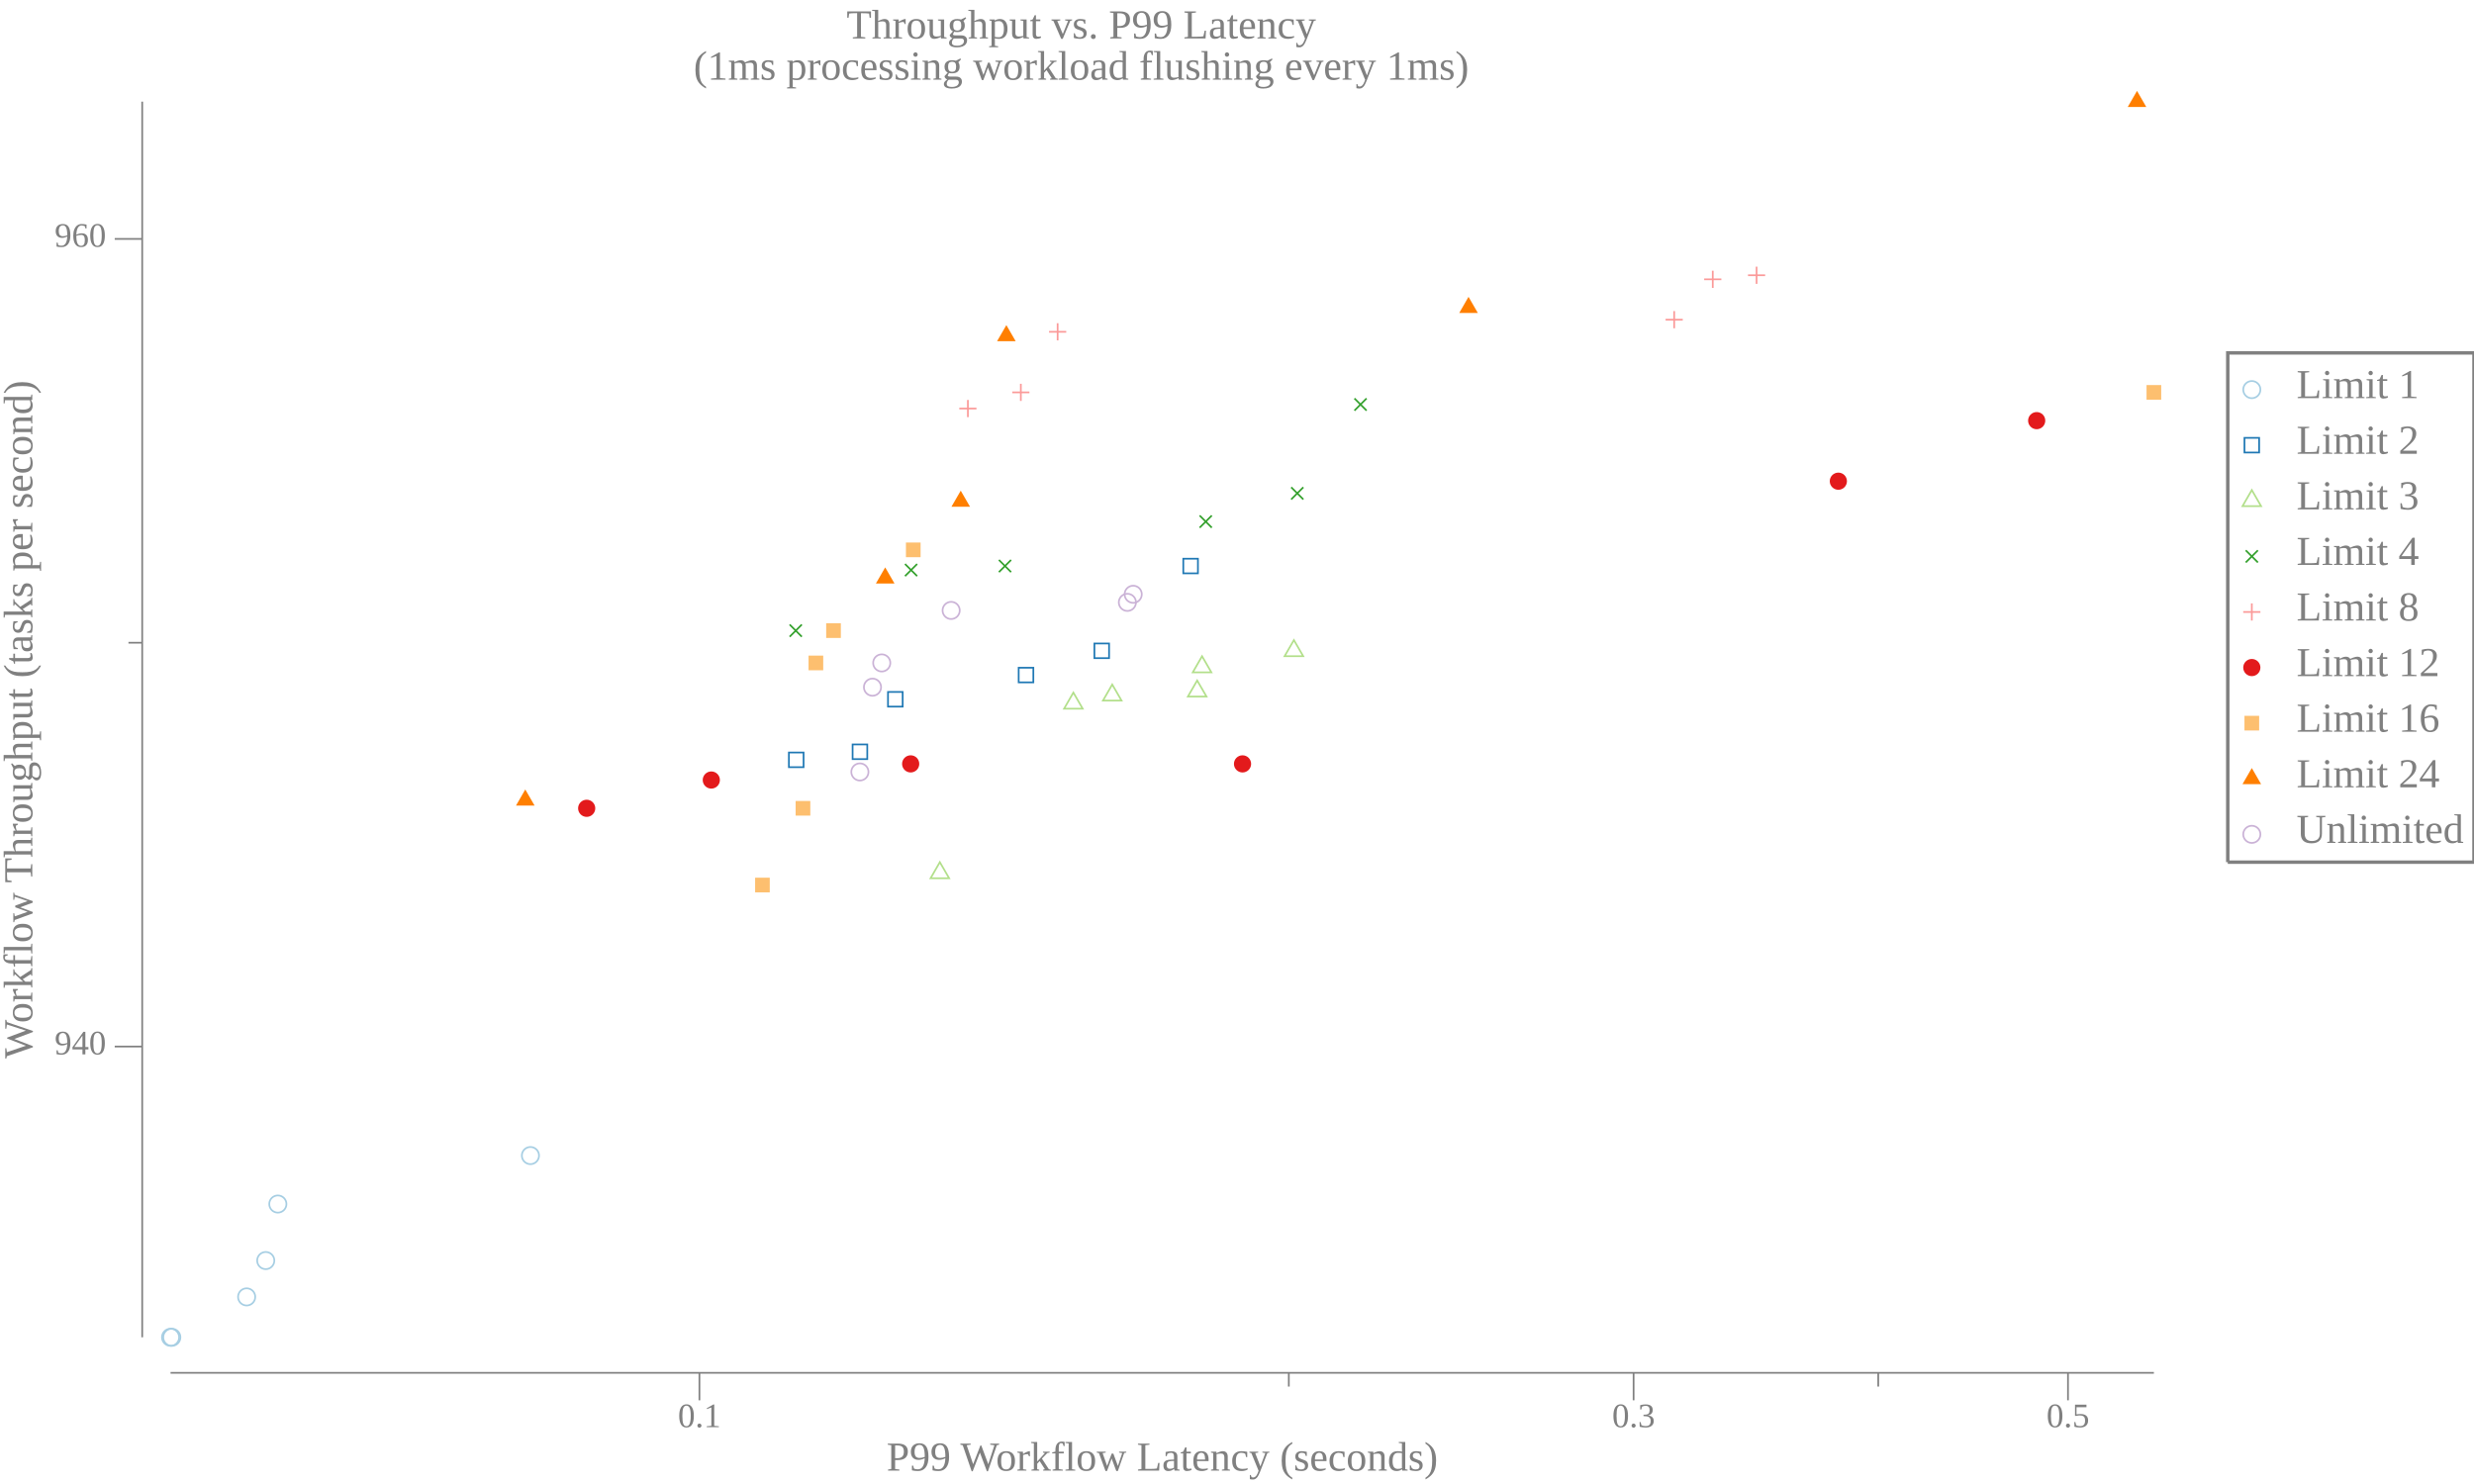
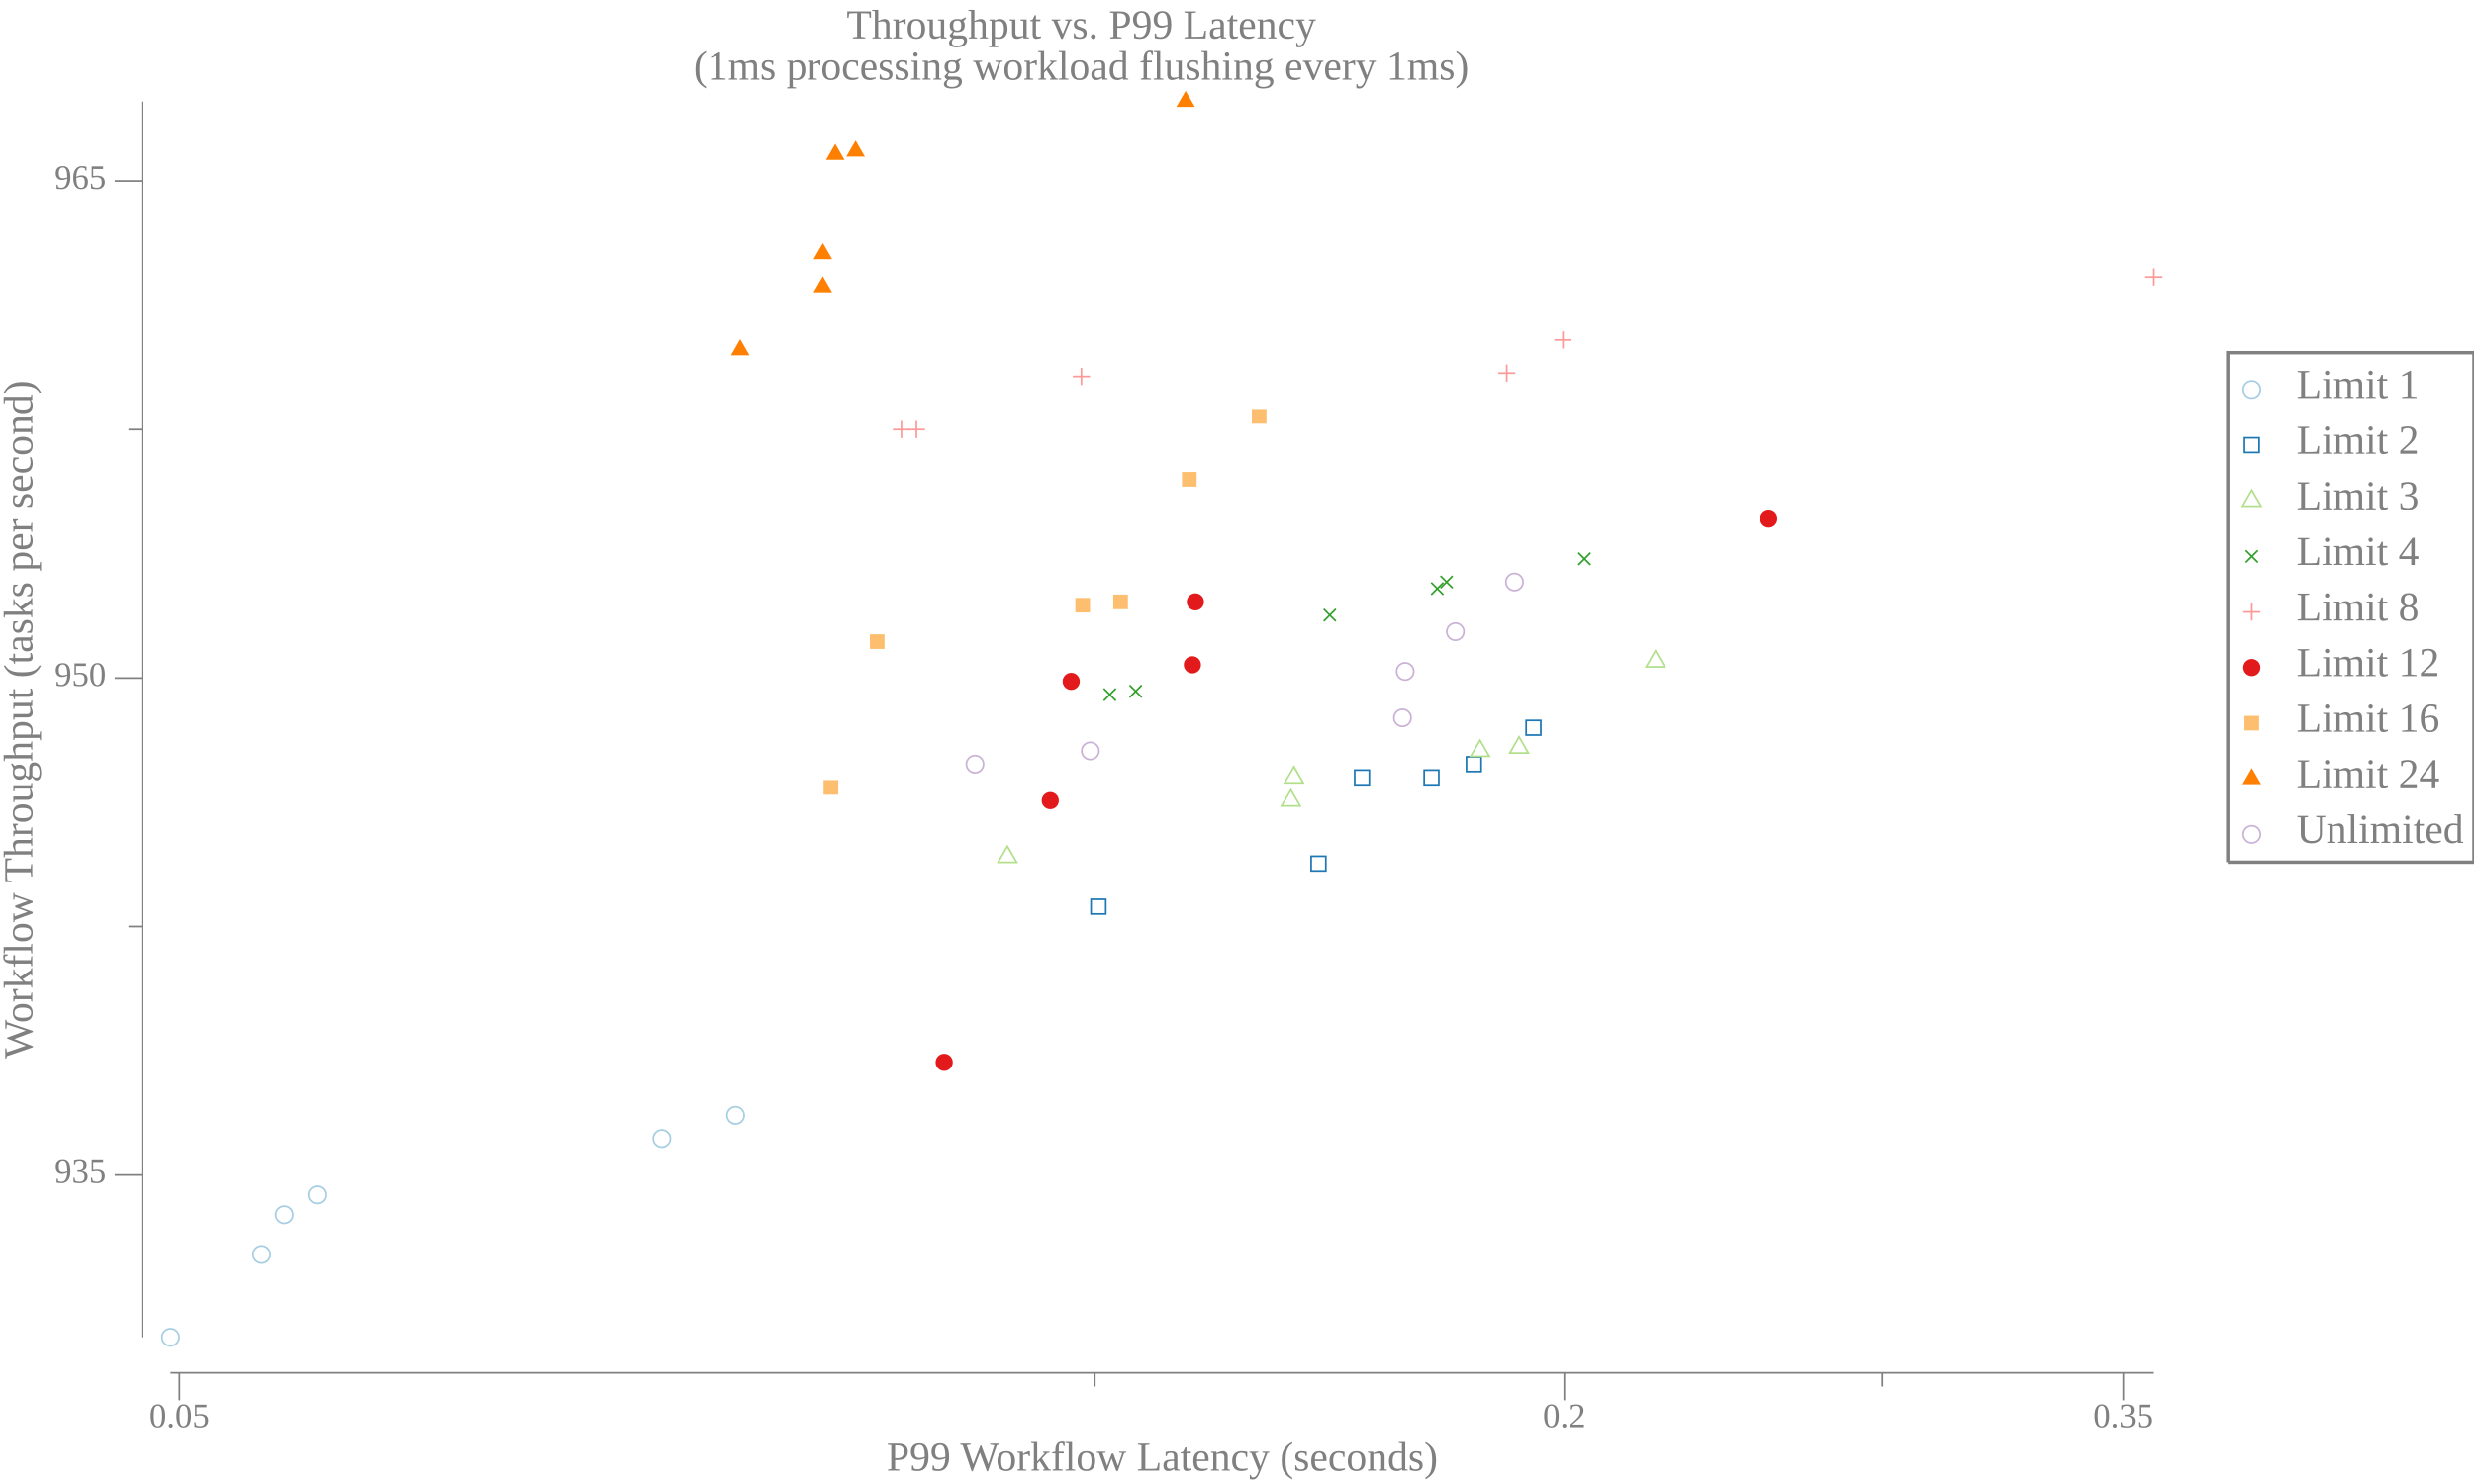
<svg xmlns="http://www.w3.org/2000/svg" width="720pt" height="432pt" viewBox="0 0 720 432">
  <g transform="scale(1, -1) translate(0, -432)">
    <path d="M657.84,318.58A2.5,2.5 0 1 1 652.84,318.58A2.5,2.5 0 1 1 657.84,318.58Z" style="fill:none;stroke:#A6CEE3;stroke-width:0.5" />
    <text x="668.34" y="-316.1" transform="scale(1, -1)" style="font-family:Liberation Serif;font-variant:normal;font-weight:normal;font-style:normal;font-size:12px;fill:#808080">Limit 1</text>
    <path d="M653.2,300.27L657.47,300.27L657.47,304.54L653.2,304.54Z" style="fill:none;stroke:#1F78B4;stroke-width:0.5" />
    <text x="668.34" y="-299.91" transform="scale(1, -1)" style="font-family:Liberation Serif;font-variant:normal;font-weight:normal;font-style:normal;font-size:12px;fill:#808080">Limit 2</text>
    <path d="M655.34,289.34L652.63,284.66L658.04,284.66Z" style="fill:none;stroke:#B2DF8A;stroke-width:0.5" />
    <text x="668.34" y="-283.73" transform="scale(1, -1)" style="font-family:Liberation Serif;font-variant:normal;font-weight:normal;font-style:normal;font-size:12px;fill:#808080">Limit 3</text>
    <path d="M653.57,268.27L657.11,271.8" style="fill:none;stroke:#33A02C;stroke-width:0.5" />
    <path d="M653.57,271.8L657.11,268.27" style="fill:none;stroke:#33A02C;stroke-width:0.5" />
    <text x="668.34" y="-267.55" transform="scale(1, -1)" style="font-family:Liberation Serif;font-variant:normal;font-weight:normal;font-style:normal;font-size:12px;fill:#808080">Limit 4</text>
    <path d="M655.34,256.35L655.34,251.35" style="fill:none;stroke:#FB9A99;stroke-width:0.5" />
    <path d="M652.84,253.85L657.84,253.85" style="fill:none;stroke:#FB9A99;stroke-width:0.5" />
    <text x="668.34" y="-251.36" transform="scale(1, -1)" style="font-family:Liberation Serif;font-variant:normal;font-weight:normal;font-style:normal;font-size:12px;fill:#808080">Limit 8</text>
    <path d="M657.84,237.67A2.5,2.5 0 1 1 652.84,237.67A2.5,2.5 0 1 1 657.84,237.67Z" style="fill:#E31A1C" />
    <text x="668.34" y="-235.18" transform="scale(1, -1)" style="font-family:Liberation Serif;font-variant:normal;font-weight:normal;font-style:normal;font-size:12px;fill:#808080">Limit 12</text>
    <path d="M653.2,219.35L657.47,219.35L657.47,223.62L653.2,223.62Z" style="fill:#FDBF6F" />
    <text x="668.34" y="-219" transform="scale(1, -1)" style="font-family:Liberation Serif;font-variant:normal;font-weight:normal;font-style:normal;font-size:12px;fill:#808080">Limit 16</text>
    <path d="M655.34,208.42L652.63,203.74L658.04,203.74Z" style="fill:#FF7F00" />
    <text x="668.34" y="-202.81" transform="scale(1, -1)" style="font-family:Liberation Serif;font-variant:normal;font-weight:normal;font-style:normal;font-size:12px;fill:#808080">Limit 24</text>
    <path d="M657.84,189.12A2.5,2.5 0 1 1 652.84,189.12A2.5,2.5 0 1 1 657.84,189.12Z" style="fill:none;stroke:#CAB2D6;stroke-width:0.5" />
    <text x="668.34" y="-186.63" transform="scale(1, -1)" style="font-family:Liberation Serif;font-variant:normal;font-weight:normal;font-style:normal;font-size:12px;fill:#808080">Unlimited</text>
    <path d="M648.34,181.02L648.34,329.27L720,329.27L720,181.02L648.34,181.02" style="fill:none;stroke:#808080" />
    <path d="M0,0L629.34,0L629.34,432L0,432Z" style="fill:#-8000000000000000-8000000000000000-8000000000000000;fill-opacity:0" />
    <text x="246.35" y="-420.81" transform="scale(1, -1)" style="font-family:Liberation Serif;font-variant:normal;font-weight:normal;font-style:normal;font-size:12px;fill:#808080">Throughput vs. P99 Latency</text>
    <text x="201.86" y="-408.81" transform="scale(1, -1)" style="font-family:Liberation Serif;font-variant:normal;font-weight:normal;font-style:normal;font-size:12px;fill:#808080">(1ms processing workload flushing every 1ms)</text>
    <text x="258.02" y="-3.902" transform="scale(1, -1)" style="font-family:Liberation Serif;font-variant:normal;font-weight:normal;font-style:normal;font-size:12px;fill:#808080">P99 Workflow Latency (seconds)</text>
-     <text x="197.3" y="-16.541" transform="scale(1, -1)" style="font-family:Liberation Serif;font-variant:normal;font-weight:normal;font-style:normal;font-size:10px;fill:#808080">0.1</text>
-     <text x="469.17" y="-16.541" transform="scale(1, -1)" style="font-family:Liberation Serif;font-variant:normal;font-weight:normal;font-style:normal;font-size:10px;fill:#808080">0.3</text>
-     <text x="595.59" y="-16.541" transform="scale(1, -1)" style="font-family:Liberation Serif;font-variant:normal;font-weight:normal;font-style:normal;font-size:10px;fill:#808080">0.5</text>
-     <path d="M203.55,24.363L203.55,32.363" style="fill:none;stroke:#808080;stroke-width:0.5" />
-     <path d="M475.42,24.363L475.42,32.363" style="fill:none;stroke:#808080;stroke-width:0.5" />
-     <path d="M601.84,24.363L601.84,32.363" style="fill:none;stroke:#808080;stroke-width:0.5" />
-     <path d="M375.08,28.363L375.08,32.363" style="fill:none;stroke:#808080;stroke-width:0.5" />
-     <path d="M546.62,28.363L546.62,32.363" style="fill:none;stroke:#808080;stroke-width:0.5" />
+     <text x="43.471" y="-16.541" transform="scale(1, -1)" style="font-family:Liberation Serif;font-variant:normal;font-weight:normal;font-style:normal;font-size:10px;fill:#808080">0.05</text>
+     <text x="449.01" y="-16.541" transform="scale(1, -1)" style="font-family:Liberation Serif;font-variant:normal;font-weight:normal;font-style:normal;font-size:10px;fill:#808080">0.2</text>
+     <text x="609.2" y="-16.541" transform="scale(1, -1)" style="font-family:Liberation Serif;font-variant:normal;font-weight:normal;font-style:normal;font-size:10px;fill:#808080">0.35</text>
+     <path d="M52.221,24.363L52.221,32.363" style="fill:none;stroke:#808080;stroke-width:0.5" />
+     <path d="M455.26,24.363L455.26,32.363" style="fill:none;stroke:#808080;stroke-width:0.5" />
+     <path d="M617.95,24.363L617.95,32.363" style="fill:none;stroke:#808080;stroke-width:0.5" />
+     <path d="M318.61,28.363L318.61,32.363" style="fill:none;stroke:#808080;stroke-width:0.5" />
+     <path d="M547.84,28.363L547.84,32.363" style="fill:none;stroke:#808080;stroke-width:0.5" />
    <path d="M49.635,32.363L626.84,32.363" style="fill:none;stroke:#808080;stroke-width:0.5" />
    <g transform="rotate(90)">
      <text x="123.84" y="9.387" transform="scale(1, -1)" style="font-family:Liberation Serif;font-variant:normal;font-weight:normal;font-style:normal;font-size:12px;fill:#808080">Workflow Throughput (tasks per second)</text>
    </g>
-     <text x="15.885" y="-125.06" transform="scale(1, -1)" style="font-family:Liberation Serif;font-variant:normal;font-weight:normal;font-style:normal;font-size:10px;fill:#808080">940</text>
-     <text x="15.885" y="-360.16" transform="scale(1, -1)" style="font-family:Liberation Serif;font-variant:normal;font-weight:normal;font-style:normal;font-size:10px;fill:#808080">960</text>
-     <path d="M33.385,127.35L41.385,127.35" style="fill:none;stroke:#808080;stroke-width:0.5" />
-     <path d="M33.385,362.45L41.385,362.45" style="fill:none;stroke:#808080;stroke-width:0.5" />
-     <path d="M37.385,244.9L41.385,244.9" style="fill:none;stroke:#808080;stroke-width:0.5" />
+     <text x="15.885" y="-87.677" transform="scale(1, -1)" style="font-family:Liberation Serif;font-variant:normal;font-weight:normal;font-style:normal;font-size:10px;fill:#808080">935</text>
+     <text x="15.885" y="-232.33" transform="scale(1, -1)" style="font-family:Liberation Serif;font-variant:normal;font-weight:normal;font-style:normal;font-size:10px;fill:#808080">950</text>
+     <text x="15.885" y="-376.98" transform="scale(1, -1)" style="font-family:Liberation Serif;font-variant:normal;font-weight:normal;font-style:normal;font-size:10px;fill:#808080">965</text>
+     <path d="M33.385,89.962L41.385,89.962" style="fill:none;stroke:#808080;stroke-width:0.5" />
+     <path d="M33.385,234.61L41.385,234.61" style="fill:none;stroke:#808080;stroke-width:0.5" />
+     <path d="M33.385,379.27L41.385,379.27" style="fill:none;stroke:#808080;stroke-width:0.5" />
+     <path d="M37.385,162.29L41.385,162.29" style="fill:none;stroke:#808080;stroke-width:0.5" />
+     <path d="M37.385,306.94L41.385,306.94" style="fill:none;stroke:#808080;stroke-width:0.5" />
    <path d="M41.385,42.709L41.385,402.41" style="fill:none;stroke:#808080;stroke-width:0.5" />
    <path d="M52.135,42.709A2.5,2.5 0 1 1 47.135,42.709A2.5,2.5 0 1 1 52.135,42.709Z" style="fill:none;stroke:#A6CEE3;stroke-width:0.5" />
-     <path d="M52.503,42.709A2.5,2.5 0 1 1 47.503,42.709A2.5,2.5 0 1 1 52.503,42.709Z" style="fill:none;stroke:#A6CEE3;stroke-width:0.5" />
-     <path d="M74.282,54.464A2.5,2.5 0 1 1 69.282,54.464A2.5,2.5 0 1 1 74.282,54.464Z" style="fill:none;stroke:#A6CEE3;stroke-width:0.5" />
-     <path d="M79.838,65.043A2.5,2.5 0 1 1 74.838,65.043A2.5,2.5 0 1 1 79.838,65.043Z" style="fill:none;stroke:#A6CEE3;stroke-width:0.5" />
-     <path d="M83.359,81.5A2.5,2.5 0 1 1 78.359,81.5A2.5,2.5 0 1 1 83.359,81.5Z" style="fill:none;stroke:#A6CEE3;stroke-width:0.5" />
-     <path d="M156.87,95.607A2.5,2.5 0 1 1 151.87,95.607A2.5,2.5 0 1 1 156.87,95.607Z" style="fill:none;stroke:#A6CEE3;stroke-width:0.5" />
-     <path d="M229.59,208.67L233.86,208.67L233.86,212.94L229.59,212.94Z" style="fill:none;stroke:#1F78B4;stroke-width:0.5" />
-     <path d="M248.13,211.02L252.4,211.02L252.4,215.29L248.13,215.29Z" style="fill:none;stroke:#1F78B4;stroke-width:0.5" />
-     <path d="M258.43,226.3L262.7,226.3L262.7,230.57L258.43,230.57Z" style="fill:none;stroke:#1F78B4;stroke-width:0.5" />
-     <path d="M296.46,233.36L300.73,233.36L300.73,237.62L296.46,237.62Z" style="fill:none;stroke:#1F78B4;stroke-width:0.5" />
-     <path d="M318.5,240.41L322.77,240.41L322.77,244.68L318.5,244.68Z" style="fill:none;stroke:#1F78B4;stroke-width:0.5" />
-     <path d="M344.37,265.1L348.63,265.1L348.63,269.36L344.37,269.36Z" style="fill:none;stroke:#1F78B4;stroke-width:0.5" />
-     <path d="M273.52,181.02L270.82,176.33L276.23,176.33Z" style="fill:none;stroke:#B2DF8A;stroke-width:0.5" />
-     <path d="M312.38,230.39L309.68,225.7L315.09,225.7Z" style="fill:none;stroke:#B2DF8A;stroke-width:0.5" />
-     <path d="M323.69,232.74L320.99,228.05L326.4,228.05Z" style="fill:none;stroke:#B2DF8A;stroke-width:0.5" />
-     <path d="M348.41,233.91L345.71,229.23L351.12,229.23Z" style="fill:none;stroke:#B2DF8A;stroke-width:0.5" />
-     <path d="M349.83,240.97L347.13,236.28L352.54,236.28Z" style="fill:none;stroke:#B2DF8A;stroke-width:0.5" />
-     <path d="M376.56,245.67L373.85,240.98L379.27,240.98Z" style="fill:none;stroke:#B2DF8A;stroke-width:0.5" />
-     <path d="M229.81,246.65L233.35,250.19" style="fill:none;stroke:#33A02C;stroke-width:0.5" />
-     <path d="M229.81,250.19L233.35,246.65" style="fill:none;stroke:#33A02C;stroke-width:0.5" />
-     <path d="M263.38,264.29L266.91,267.82" style="fill:none;stroke:#33A02C;stroke-width:0.5" />
-     <path d="M263.38,267.82L266.91,264.29" style="fill:none;stroke:#33A02C;stroke-width:0.5" />
-     <path d="M290.71,265.46L294.25,269" style="fill:none;stroke:#33A02C;stroke-width:0.5" />
-     <path d="M290.71,269L294.25,265.46" style="fill:none;stroke:#33A02C;stroke-width:0.5" />
-     <path d="M349.13,278.39L352.67,281.93" style="fill:none;stroke:#33A02C;stroke-width:0.5" />
-     <path d="M349.13,281.93L352.67,278.39" style="fill:none;stroke:#33A02C;stroke-width:0.5" />
-     <path d="M375.77,286.62L379.31,290.16" style="fill:none;stroke:#33A02C;stroke-width:0.5" />
-     <path d="M375.77,290.16L379.31,286.62" style="fill:none;stroke:#33A02C;stroke-width:0.5" />
-     <path d="M394.18,312.48L397.71,316.02" style="fill:none;stroke:#33A02C;stroke-width:0.5" />
-     <path d="M394.18,316.02L397.71,312.48" style="fill:none;stroke:#33A02C;stroke-width:0.5" />
-     <path d="M281.68,315.57L281.68,310.57" style="fill:none;stroke:#FB9A99;stroke-width:0.5" />
-     <path d="M279.18,313.07L284.18,313.07" style="fill:none;stroke:#FB9A99;stroke-width:0.5" />
-     <path d="M297.09,320.28L297.09,315.28" style="fill:none;stroke:#FB9A99;stroke-width:0.5" />
-     <path d="M294.59,317.78L299.59,317.78" style="fill:none;stroke:#FB9A99;stroke-width:0.5" />
-     <path d="M307.8,337.91L307.8,332.91" style="fill:none;stroke:#FB9A99;stroke-width:0.5" />
-     <path d="M305.3,335.41L310.3,335.41" style="fill:none;stroke:#FB9A99;stroke-width:0.5" />
-     <path d="M487.23,341.44L487.23,336.44" style="fill:none;stroke:#FB9A99;stroke-width:0.5" />
-     <path d="M484.73,338.94L489.73,338.94" style="fill:none;stroke:#FB9A99;stroke-width:0.5" />
-     <path d="M498.46,353.19L498.46,348.19" style="fill:none;stroke:#FB9A99;stroke-width:0.5" />
-     <path d="M495.96,350.69L500.96,350.69" style="fill:none;stroke:#FB9A99;stroke-width:0.5" />
-     <path d="M511.21,354.37L511.21,349.37" style="fill:none;stroke:#FB9A99;stroke-width:0.5" />
-     <path d="M508.71,351.87L513.71,351.87" style="fill:none;stroke:#FB9A99;stroke-width:0.5" />
-     <path d="M173.24,196.7A2.5,2.5 0 1 1 168.24,196.7A2.5,2.5 0 1 1 173.24,196.7Z" style="fill:#E31A1C" />
-     <path d="M209.51,204.93A2.5,2.5 0 1 1 204.51,204.93A2.5,2.5 0 1 1 209.51,204.93Z" style="fill:#E31A1C" />
-     <path d="M267.53,209.63A2.5,2.5 0 1 1 262.53,209.63A2.5,2.5 0 1 1 267.53,209.63Z" style="fill:#E31A1C" />
-     <path d="M364.11,209.63A2.5,2.5 0 1 1 359.11,209.63A2.5,2.5 0 1 1 364.11,209.63Z" style="fill:#E31A1C" />
-     <path d="M537.51,291.92A2.5,2.5 0 1 1 532.51,291.92A2.5,2.5 0 1 1 537.51,291.92Z" style="fill:#E31A1C" />
-     <path d="M595.23,309.55A2.5,2.5 0 1 1 590.23,309.55A2.5,2.5 0 1 1 595.23,309.55Z" style="fill:#E31A1C" />
-     <path d="M219.76,172.23L224.02,172.23L224.02,176.5L219.76,176.5Z" style="fill:#FDBF6F" />
-     <path d="M231.55,194.57L235.82,194.57L235.82,198.83L231.55,198.83Z" style="fill:#FDBF6F" />
-     <path d="M235.31,236.88L239.58,236.88L239.58,241.15L235.31,241.15Z" style="fill:#FDBF6F" />
-     <path d="M240.44,246.29L244.71,246.29L244.71,250.56L240.44,250.56Z" style="fill:#FDBF6F" />
-     <path d="M263.65,269.8L267.92,269.8L267.92,274.07L263.65,274.07Z" style="fill:#FDBF6F" />
-     <path d="M624.7,315.64L628.97,315.64L628.97,319.91L624.7,319.91Z" style="fill:#FDBF6F" />
-     <path d="M152.87,202.18L150.17,197.49L155.58,197.49Z" style="fill:#FF7F00" />
-     <path d="M257.62,266.83L254.91,262.14L260.32,262.14Z" style="fill:#FF7F00" />
-     <path d="M279.6,289.16L276.89,284.48L282.31,284.48Z" style="fill:#FF7F00" />
-     <path d="M292.88,337.36L290.17,332.67L295.59,332.67Z" style="fill:#FF7F00" />
-     <path d="M427.38,345.59L424.68,340.9L430.09,340.9Z" style="fill:#FF7F00" />
-     <path d="M621.93,405.54L619.22,400.85L624.63,400.85Z" style="fill:#FF7F00" />
-     <path d="M252.75,207.28A2.5,2.5 0 1 1 247.75,207.28A2.5,2.5 0 1 1 252.75,207.28Z" style="fill:none;stroke:#CAB2D6;stroke-width:0.5" />
-     <path d="M256.42,231.96A2.5,2.5 0 1 1 251.42,231.96A2.5,2.5 0 1 1 256.42,231.96Z" style="fill:none;stroke:#CAB2D6;stroke-width:0.5" />
-     <path d="M259.11,239.02A2.5,2.5 0 1 1 254.11,239.02A2.5,2.5 0 1 1 259.11,239.02Z" style="fill:none;stroke:#CAB2D6;stroke-width:0.5" />
-     <path d="M279.31,254.3A2.5,2.5 0 1 1 274.31,254.3A2.5,2.5 0 1 1 279.31,254.3Z" style="fill:none;stroke:#CAB2D6;stroke-width:0.5" />
-     <path d="M330.6,256.65A2.5,2.5 0 1 1 325.6,256.65A2.5,2.5 0 1 1 330.6,256.65Z" style="fill:none;stroke:#CAB2D6;stroke-width:0.5" />
-     <path d="M332.29,259A2.5,2.5 0 1 1 327.29,259A2.5,2.5 0 1 1 332.29,259Z" style="fill:none;stroke:#CAB2D6;stroke-width:0.5" />
+     <path d="M78.661,66.818A2.5,2.5 0 1 1 73.661,66.818A2.5,2.5 0 1 1 78.661,66.818Z" style="fill:none;stroke:#A6CEE3;stroke-width:0.5" />
+     <path d="M85.248,78.39A2.5,2.5 0 1 1 80.248,78.39A2.5,2.5 0 1 1 85.248,78.39Z" style="fill:none;stroke:#A6CEE3;stroke-width:0.5" />
+     <path d="M94.777,84.176A2.5,2.5 0 1 1 89.777,84.176A2.5,2.5 0 1 1 94.777,84.176Z" style="fill:none;stroke:#A6CEE3;stroke-width:0.5" />
+     <path d="M195.12,100.57A2.5,2.5 0 1 1 190.12,100.57A2.5,2.5 0 1 1 195.12,100.57Z" style="fill:none;stroke:#A6CEE3;stroke-width:0.5" />
+     <path d="M216.58,107.32A2.5,2.5 0 1 1 211.58,107.32A2.5,2.5 0 1 1 216.58,107.32Z" style="fill:none;stroke:#A6CEE3;stroke-width:0.5" />
+     <path d="M317.53,165.94L321.8,165.94L321.8,170.21L317.53,170.21Z" style="fill:none;stroke:#1F78B4;stroke-width:0.5" />
+     <path d="M381.58,178.48L385.85,178.48L385.85,182.75L381.58,182.75Z" style="fill:none;stroke:#1F78B4;stroke-width:0.5" />
+     <path d="M394.26,203.55L398.52,203.55L398.52,207.82L394.26,207.82Z" style="fill:none;stroke:#1F78B4;stroke-width:0.5" />
+     <path d="M414.47,203.55L418.74,203.55L418.74,207.82L414.47,207.82Z" style="fill:none;stroke:#1F78B4;stroke-width:0.5" />
+     <path d="M426.79,207.41L431.06,207.41L431.06,211.68L426.79,211.68Z" style="fill:none;stroke:#1F78B4;stroke-width:0.5" />
+     <path d="M444.15,218.02L448.42,218.02L448.42,222.28L444.15,222.28Z" style="fill:none;stroke:#1F78B4;stroke-width:0.5" />
+     <path d="M293.17,185.66L290.47,180.98L295.88,180.98Z" style="fill:none;stroke:#B2DF8A;stroke-width:0.5" />
+     <path d="M375.68,202.06L372.97,197.37L378.38,197.37Z" style="fill:none;stroke:#B2DF8A;stroke-width:0.5" />
+     <path d="M376.57,208.81L373.86,204.12L379.27,204.12Z" style="fill:none;stroke:#B2DF8A;stroke-width:0.5" />
+     <path d="M430.72,216.52L428.01,211.84L433.42,211.84Z" style="fill:none;stroke:#B2DF8A;stroke-width:0.5" />
+     <path d="M442.09,217.49L439.39,212.8L444.8,212.8Z" style="fill:none;stroke:#B2DF8A;stroke-width:0.5" />
+     <path d="M481.78,242.56L479.07,237.87L484.48,237.87Z" style="fill:none;stroke:#B2DF8A;stroke-width:0.5" />
+     <path d="M321.21,228.03L324.75,231.56" style="fill:none;stroke:#33A02C;stroke-width:0.5" />
+     <path d="M321.21,231.56L324.75,228.03" style="fill:none;stroke:#33A02C;stroke-width:0.5" />
+     <path d="M328.75,228.99L332.28,232.53" style="fill:none;stroke:#33A02C;stroke-width:0.5" />
+     <path d="M328.75,232.53L332.28,228.99" style="fill:none;stroke:#33A02C;stroke-width:0.5" />
+     <path d="M385.24,251.17L388.77,254.71" style="fill:none;stroke:#33A02C;stroke-width:0.5" />
+     <path d="M385.24,254.71L388.77,251.17" style="fill:none;stroke:#33A02C;stroke-width:0.5" />
+     <path d="M416.52,258.88L420.06,262.42" style="fill:none;stroke:#33A02C;stroke-width:0.5" />
+     <path d="M416.52,262.42L420.06,258.88" style="fill:none;stroke:#33A02C;stroke-width:0.5" />
+     <path d="M419.24,260.81L422.77,264.35" style="fill:none;stroke:#33A02C;stroke-width:0.5" />
+     <path d="M419.24,264.35L422.77,260.81" style="fill:none;stroke:#33A02C;stroke-width:0.5" />
+     <path d="M459.34,267.56L462.88,271.1" style="fill:none;stroke:#33A02C;stroke-width:0.5" />
+     <path d="M459.34,271.1L462.88,267.56" style="fill:none;stroke:#33A02C;stroke-width:0.5" />
+     <path d="M262.35,309.44L262.35,304.44" style="fill:none;stroke:#FB9A99;stroke-width:0.5" />
+     <path d="M259.85,306.94L264.85,306.94" style="fill:none;stroke:#FB9A99;stroke-width:0.5" />
+     <path d="M266.7,309.44L266.7,304.44" style="fill:none;stroke:#FB9A99;stroke-width:0.5" />
+     <path d="M264.2,306.94L269.2,306.94" style="fill:none;stroke:#FB9A99;stroke-width:0.5" />
+     <path d="M314.72,324.87L314.72,319.87" style="fill:none;stroke:#FB9A99;stroke-width:0.5" />
+     <path d="M312.22,322.37L317.22,322.37" style="fill:none;stroke:#FB9A99;stroke-width:0.5" />
+     <path d="M438.5,325.84L438.5,320.84" style="fill:none;stroke:#FB9A99;stroke-width:0.5" />
+     <path d="M436,323.34L441,323.34" style="fill:none;stroke:#FB9A99;stroke-width:0.5" />
+     <path d="M454.87,335.48L454.87,330.48" style="fill:none;stroke:#FB9A99;stroke-width:0.5" />
+     <path d="M452.37,332.98L457.37,332.98" style="fill:none;stroke:#FB9A99;stroke-width:0.5" />
+     <path d="M626.84,353.8L626.84,348.8" style="fill:none;stroke:#FB9A99;stroke-width:0.5" />
+     <path d="M624.34,351.3L629.34,351.3" style="fill:none;stroke:#FB9A99;stroke-width:0.5" />
+     <path d="M277.28,122.75A2.5,2.5 0 1 1 272.28,122.75A2.5,2.5 0 1 1 277.28,122.75Z" style="fill:#E31A1C" />
+     <path d="M308.15,198.93A2.5,2.5 0 1 1 303.15,198.93A2.5,2.5 0 1 1 308.15,198.93Z" style="fill:#E31A1C" />
+     <path d="M314.25,233.65A2.5,2.5 0 1 1 309.25,233.65A2.5,2.5 0 1 1 314.25,233.65Z" style="fill:#E31A1C" />
+     <path d="M349.51,238.47A2.5,2.5 0 1 1 344.51,238.47A2.5,2.5 0 1 1 349.51,238.47Z" style="fill:#E31A1C" />
+     <path d="M350.38,256.8A2.5,2.5 0 1 1 345.38,256.8A2.5,2.5 0 1 1 350.38,256.8Z" style="fill:#E31A1C" />
+     <path d="M517.25,280.9A2.5,2.5 0 1 1 512.25,280.9A2.5,2.5 0 1 1 517.25,280.9Z" style="fill:#E31A1C" />
+     <path d="M239.68,200.66L243.95,200.66L243.95,204.93L239.68,204.93Z" style="fill:#FDBF6F" />
+     <path d="M253.15,243.09L257.42,243.09L257.42,247.36L253.15,247.36Z" style="fill:#FDBF6F" />
+     <path d="M312.95,253.7L317.22,253.7L317.22,257.96L312.95,257.96Z" style="fill:#FDBF6F" />
+     <path d="M323.98,254.66L328.25,254.66L328.25,258.93L323.98,258.93Z" style="fill:#FDBF6F" />
+     <path d="M343.98,290.34L348.25,290.34L348.25,294.61L343.98,294.61Z" style="fill:#FDBF6F" />
+     <path d="M364.32,308.66L368.59,308.66L368.59,312.93L364.32,312.93Z" style="fill:#FDBF6F" />
+     <path d="M215.42,333.21L212.72,328.52L218.13,328.52Z" style="fill:#FF7F00" />
+     <path d="M239.47,351.53L236.77,346.85L242.18,346.85Z" style="fill:#FF7F00" />
+     <path d="M239.48,361.18L236.77,356.49L242.18,356.49Z" style="fill:#FF7F00" />
+     <path d="M243.08,390.11L240.38,385.42L245.79,385.42Z" style="fill:#FF7F00" />
+     <path d="M249,391.07L246.29,386.38L251.7,386.38Z" style="fill:#FF7F00" />
+     <path d="M345.05,405.54L342.34,400.85L347.76,400.85Z" style="fill:#FF7F00" />
+     <path d="M286.25,209.54A2.5,2.5 0 1 1 281.25,209.54A2.5,2.5 0 1 1 286.25,209.54Z" style="fill:none;stroke:#CAB2D6;stroke-width:0.5" />
+     <path d="M319.82,213.4A2.5,2.5 0 1 1 314.82,213.4A2.5,2.5 0 1 1 319.82,213.4Z" style="fill:none;stroke:#CAB2D6;stroke-width:0.5" />
+     <path d="M410.66,223.04A2.5,2.5 0 1 1 405.66,223.04A2.5,2.5 0 1 1 410.66,223.04Z" style="fill:none;stroke:#CAB2D6;stroke-width:0.5" />
+     <path d="M411.44,236.54A2.5,2.5 0 1 1 406.44,236.54A2.5,2.5 0 1 1 411.44,236.54Z" style="fill:none;stroke:#CAB2D6;stroke-width:0.5" />
+     <path d="M426.06,248.12A2.5,2.5 0 1 1 421.06,248.12A2.5,2.5 0 1 1 426.06,248.12Z" style="fill:none;stroke:#CAB2D6;stroke-width:0.5" />
+     <path d="M443.26,262.58A2.5,2.5 0 1 1 438.26,262.58A2.5,2.5 0 1 1 443.26,262.58Z" style="fill:none;stroke:#CAB2D6;stroke-width:0.5" />
  </g>
</svg>
